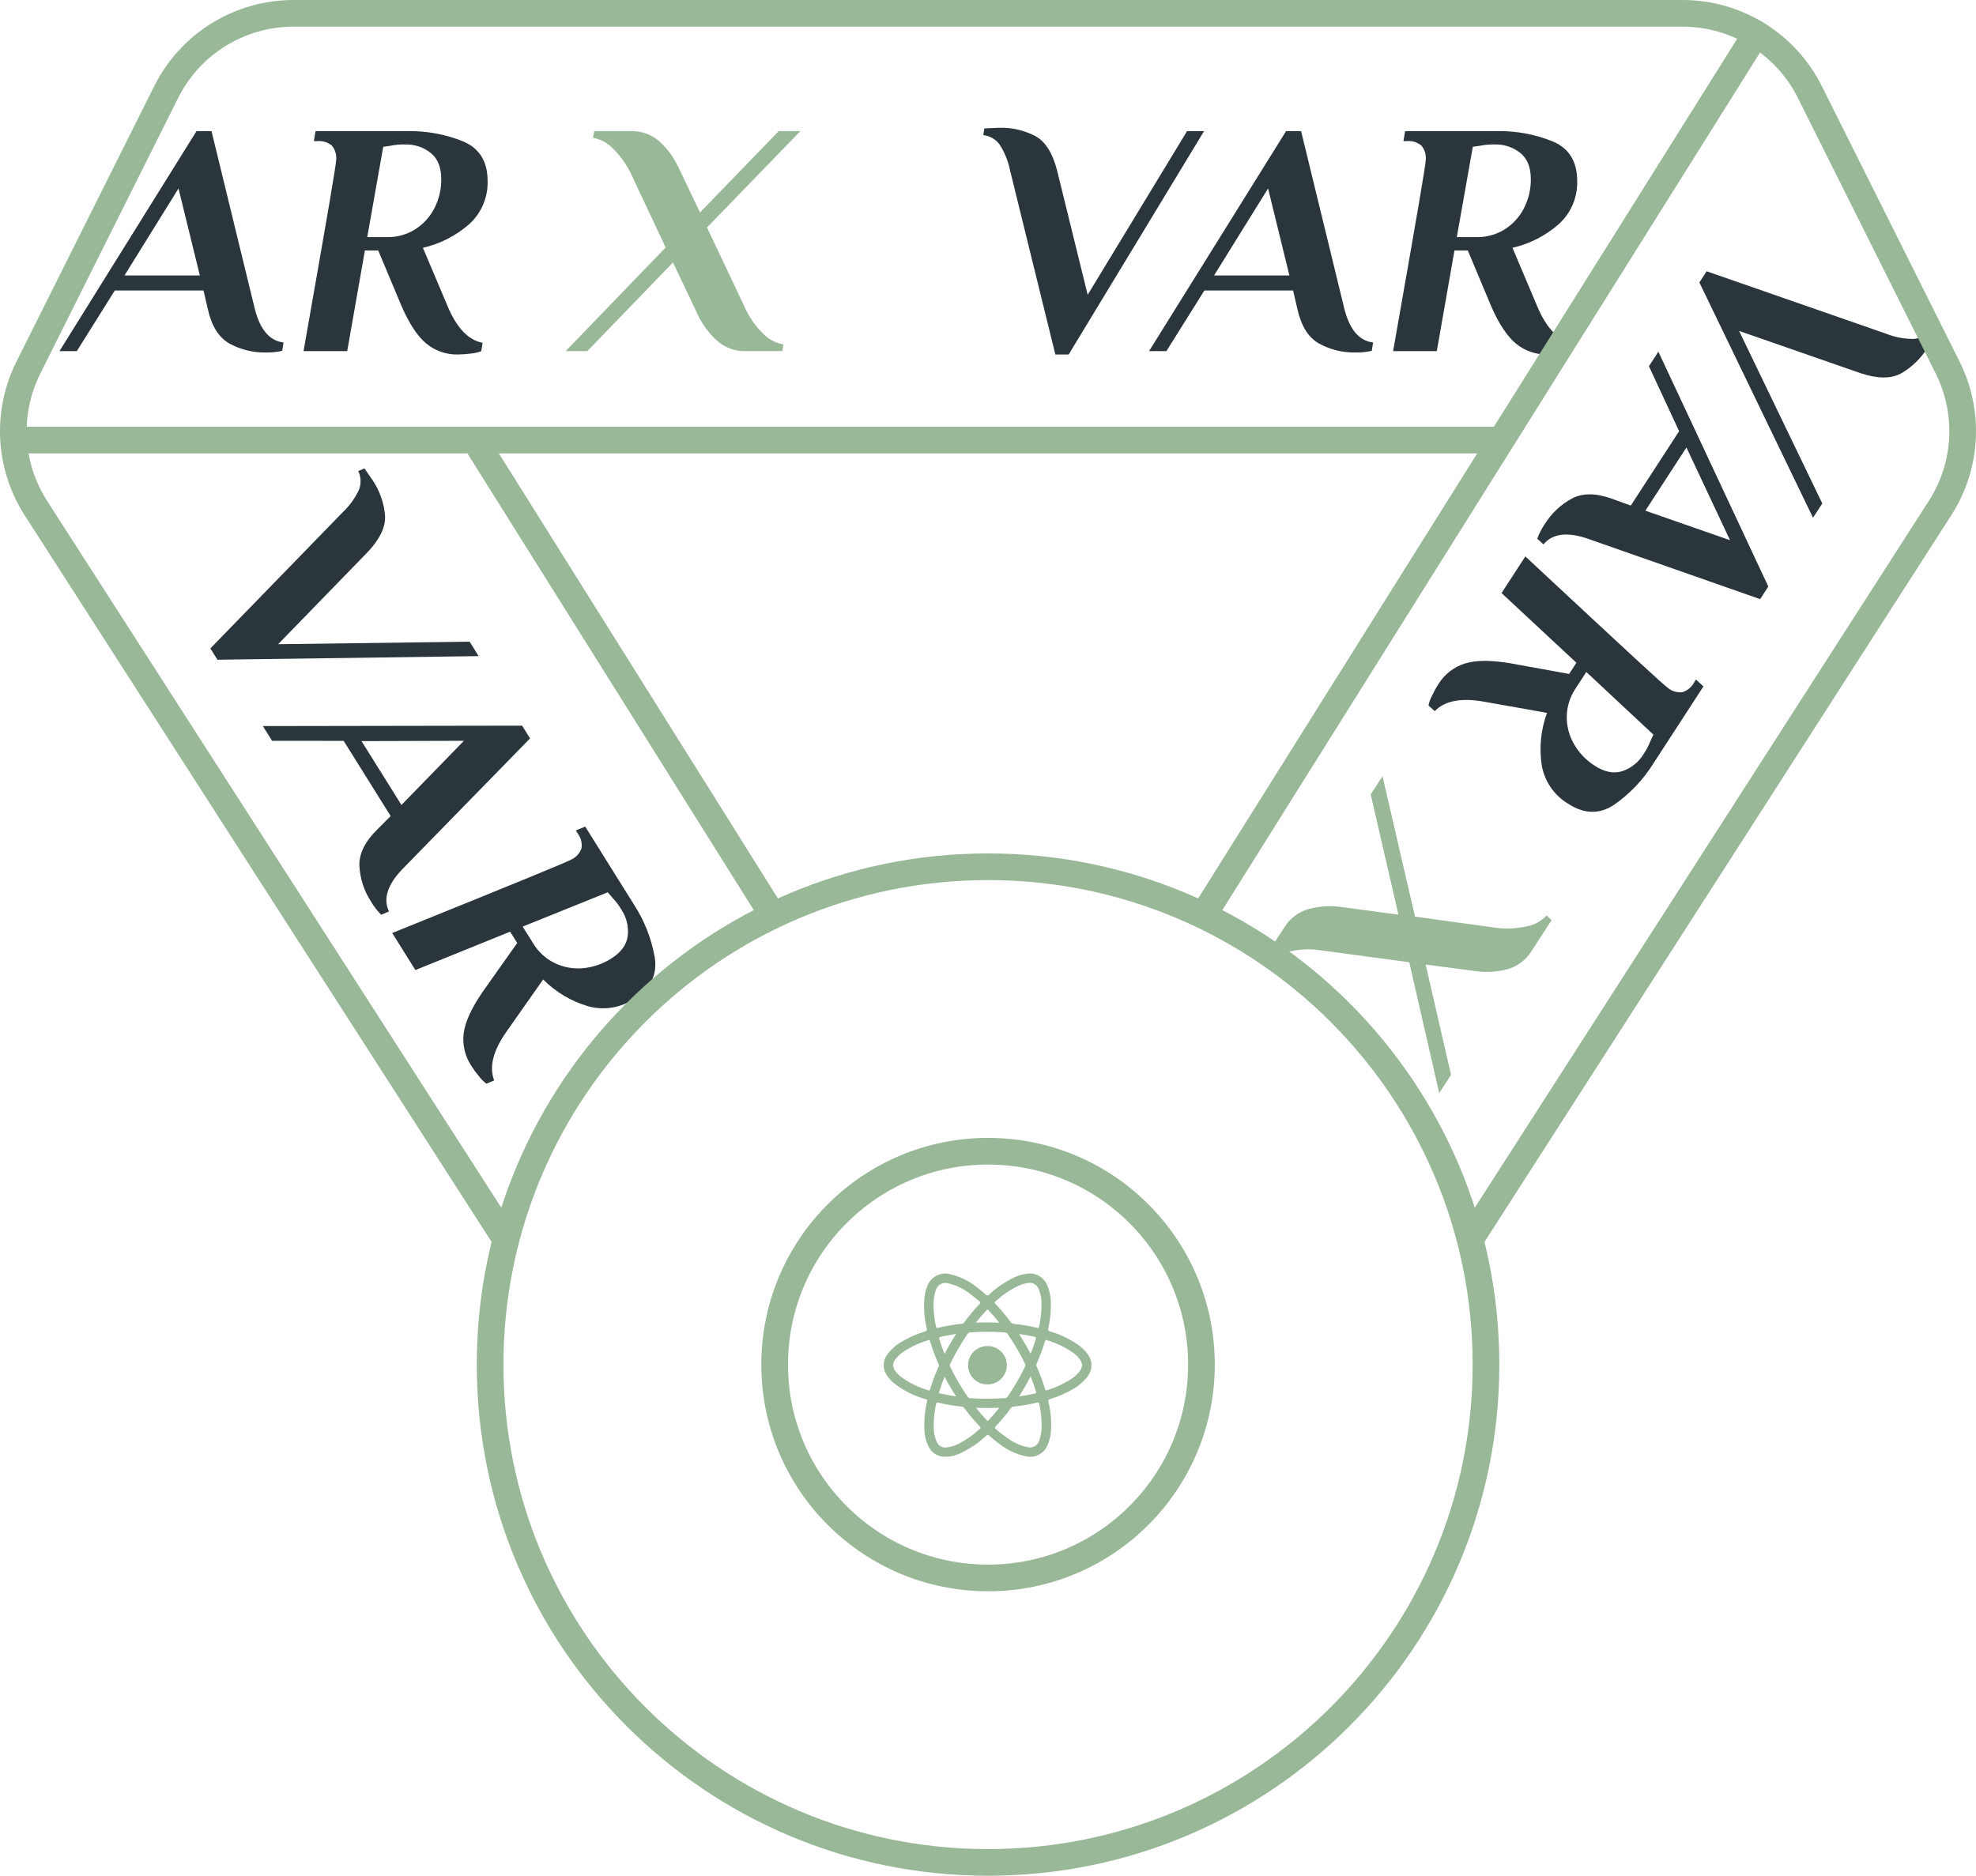
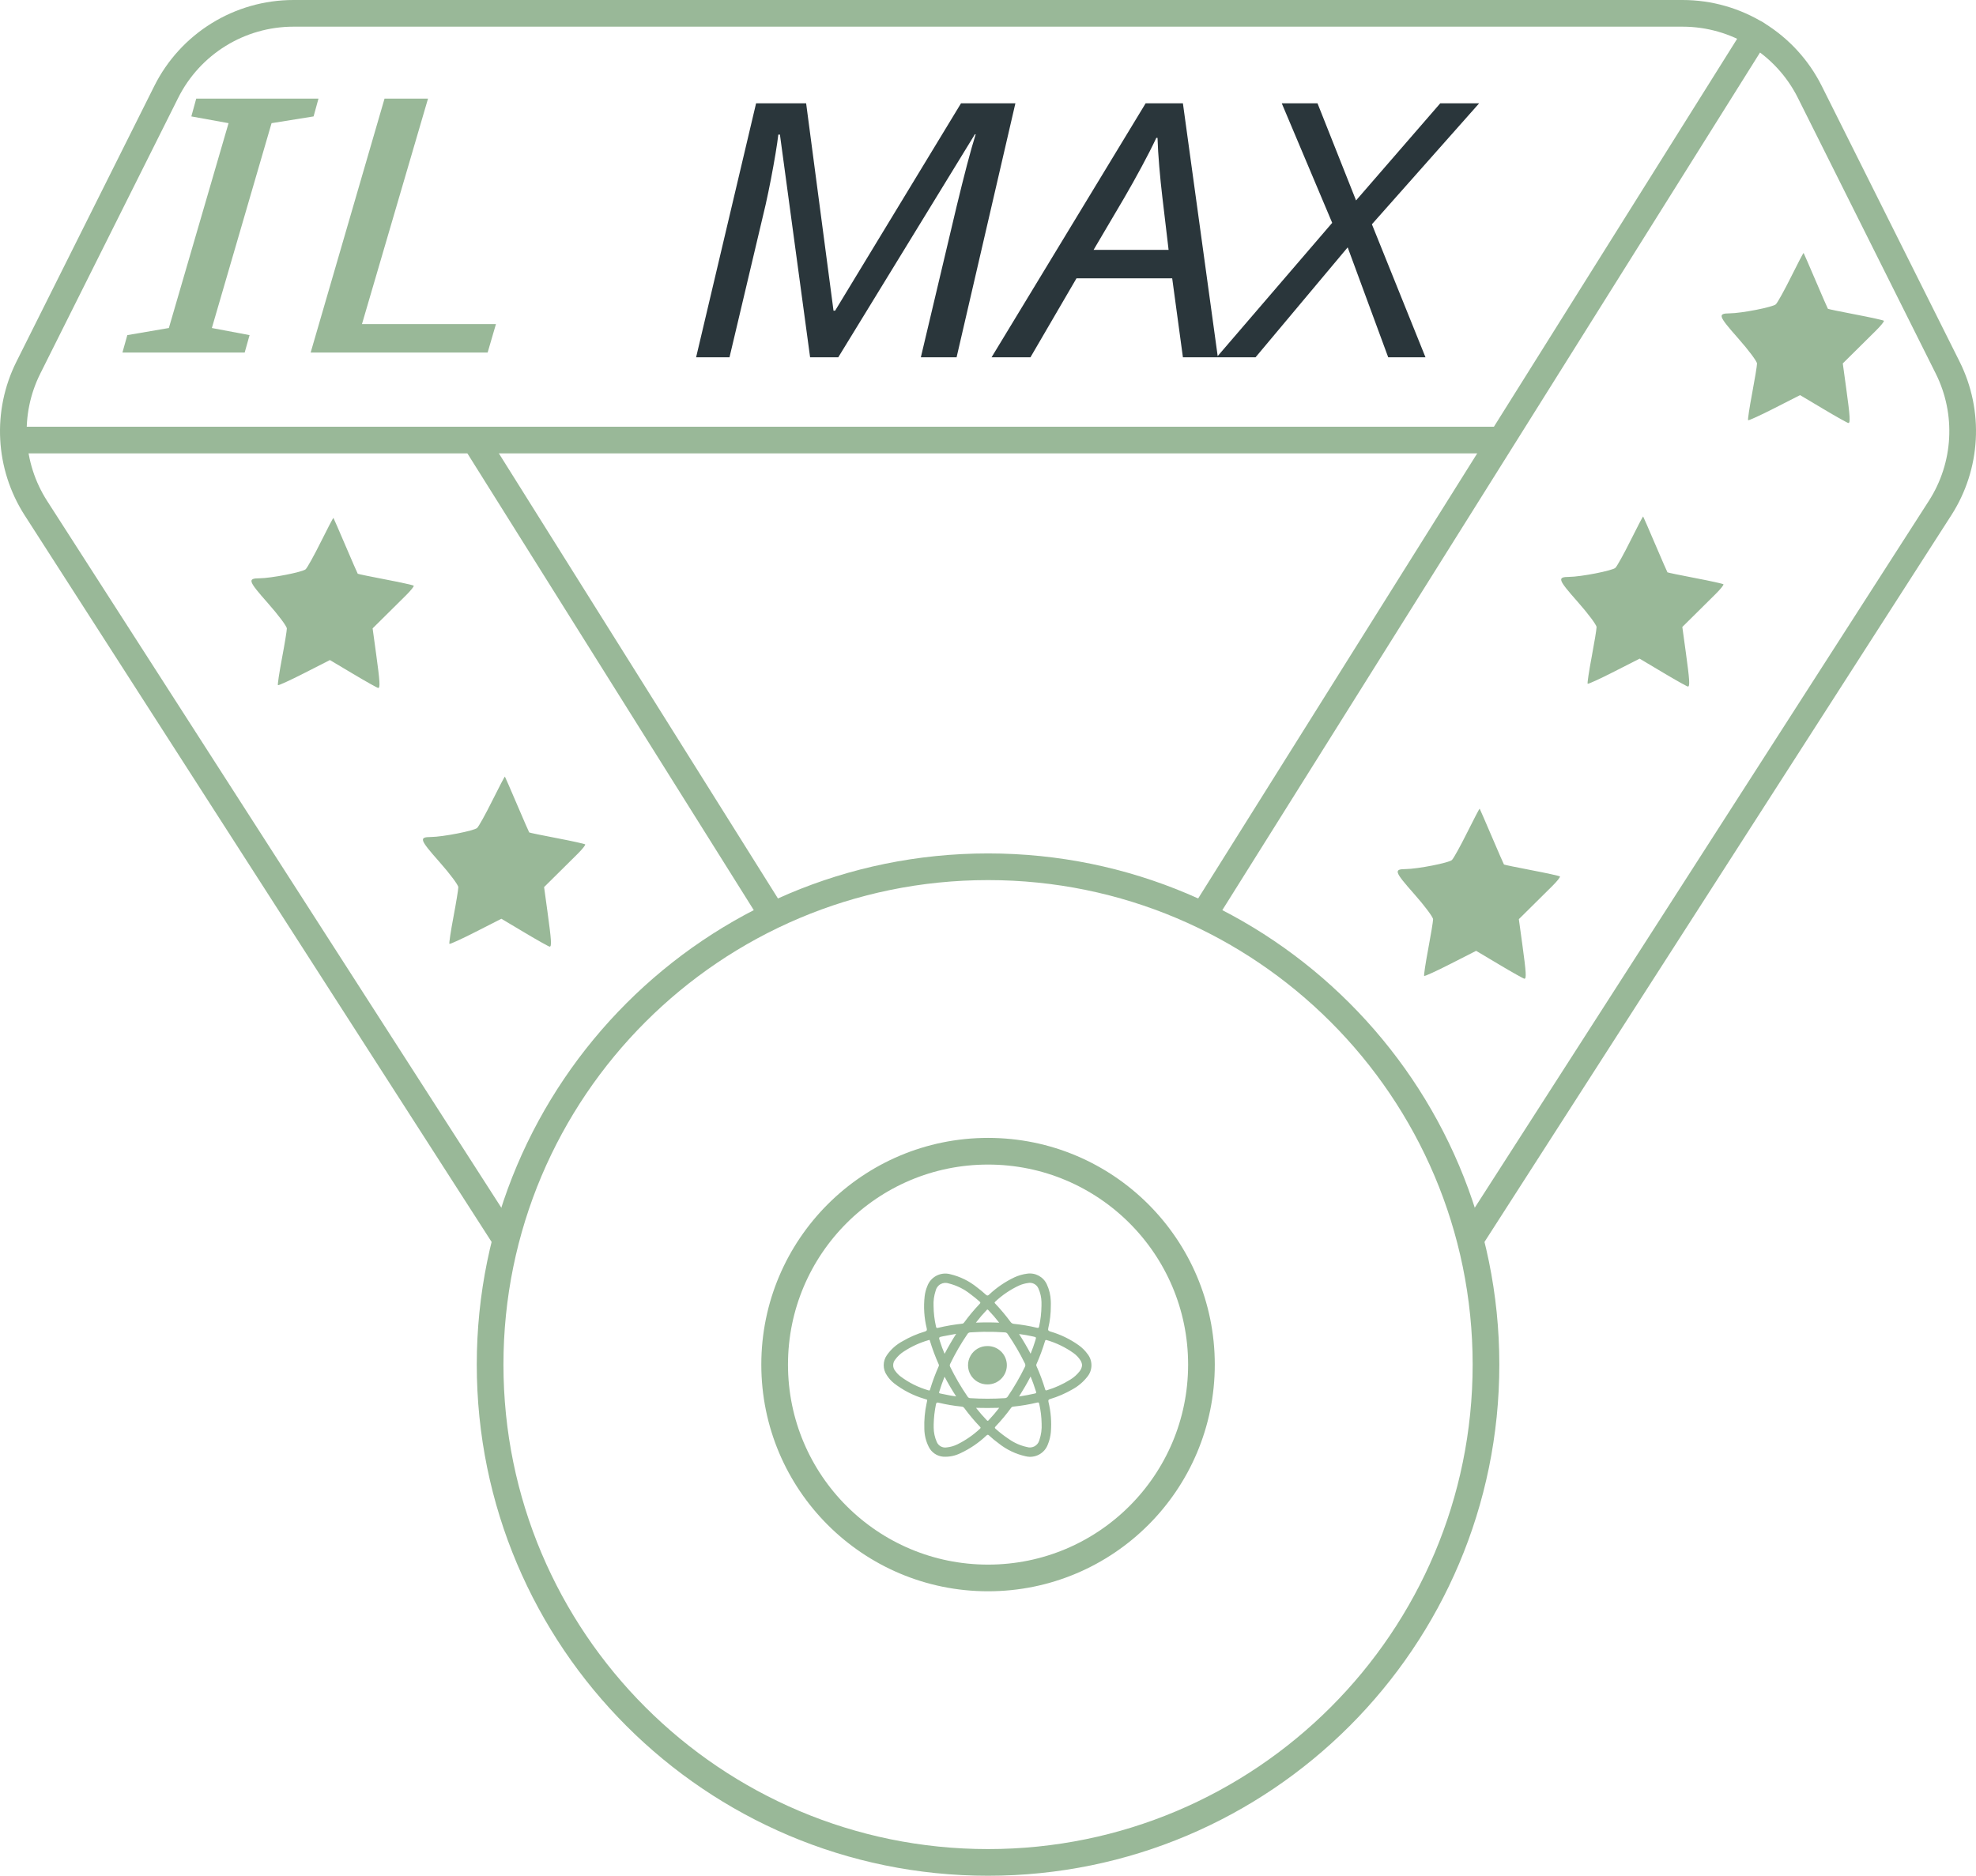
- <svg xmlns="http://www.w3.org/2000/svg" width="444.456" height="422">
-   <g data-name="Layer 2">
-     <g data-name="Layer 1">
-       <g data-name="Group 6241">
-         <g style="isolation:isolate" fill="#2a363b">
-           <path d="M77.083 115.246a16.521 16.521 0 003.69-5.135 5.282 5.282 0 00-.192-4.126l1.392-.604 1.837 2.655a16.742 16.742 0 012.802 8.022q.178 3.823-3.924 8.157l-20.13 20.717 43.075-.565 2.027 3.244-58.751.81-1.59-2.542zM80.84 194.843q-.17-4.094 3.987-8.197l3.045-3.052L77.3 166.676l-16.107-.016-2.067-3.307 58.313-.096 1.789 2.862-28.795 29.494q-4.96 5.224-2.941 9.446l-1.75.739a14.341 14.341 0 01-2.265-2.918 16.321 16.321 0 01-2.636-8.037zm.474-28.112l8.983 14.373 14.055-14.444zM104.3 232.45q.495-3.805 4.194-9.21l7.84-11.092-1.59-2.543-21.315 8.633-5.207-8.33q22.45-9.082 31.108-12.634 8.656-3.552 9.357-3.99a4.343 4.343 0 002.122-2.476 4.456 4.456 0 00-.89-3.335l-.397-.637 2.107-.875 10.97 17.555a31.794 31.794 0 014.667 11.853q.93 5.874-4.603 9.333a12.586 12.586 0 01-10.35 1.693 23.806 23.806 0 01-10.145-6.042l-8.188 11.663q-4.604 6.503-2.822 11.05l-1.75.74a8.16 8.16 0 01-1.618-1.598 22.207 22.207 0 01-1.8-2.456 10.8 10.8 0 01-1.69-7.303zm15.65-20.175a11.54 11.54 0 004.762 4.366 12.022 12.022 0 006.312 1.184 13.97 13.97 0 006.432-2.162q3.37-2.106 3.74-5.124a8.83 8.83 0 00-1.418-5.879 14.694 14.694 0 00-2.043-2.703l-1.027-1.216-19.143 7.719z" />
-         </g>
-         <g data-name="Group 5379">
-           <g data-name="VAR X" style="isolation:isolate">
-             <g style="isolation:isolate" fill="#2a363b">
-               <path d="M424.226 75.076a16.527 16.527 0 006.216 1.174 5.277 5.277 0 003.66-1.916l1.138 1.006-1.633 2.787a16.733 16.733 0 01-6.09 5.932q-3.391 1.776-9.055-.11l-27.294-9.499 18.715 38.822-2.084 3.209-25.564-52.934 1.635-2.517zM353.634 112.121q3.64-1.887 9.117.151l4.056 1.471 10.873-16.738-6.792-14.612 2.125-3.272 24.73 52.84-1.838 2.831-38.917-13.648q-6.831-2.29-9.807 1.325l-1.41-1.273a14.349 14.349 0 011.688-3.288 16.33 16.33 0 016.175-5.787zm25.692-11.452l-9.237 14.222 19.04 6.64zM329.447 149.289q3.659-1.16 10.124-.09l13.37 2.422 1.634-2.517-16.836-15.68 5.354-8.243q17.722 16.521 24.603 22.871 6.88 6.349 7.573 6.799a4.352 4.352 0 003.142.878 4.464 4.464 0 002.649-2.217l.408-.63 1.684 1.542-11.282 17.367a31.83 31.83 0 01-8.777 9.241q-4.934 3.325-10.41-.23a12.59 12.59 0 01-5.908-8.67 23.818 23.818 0 011.19-11.753l-14.035-2.496q-7.844-1.427-11.214 2.111l-1.409-1.274a8.141 8.141 0 01.765-2.143 21.983 21.983 0 011.467-2.67 10.796 10.796 0 015.908-4.618zm24.907 5.665a11.564 11.564 0 00-1.946 6.163 12.04 12.04 0 001.593 6.225 13.994 13.994 0 004.68 4.919q3.334 2.165 6.227 1.226a8.832 8.832 0 004.732-3.771 14.734 14.734 0 001.587-2.996l.67-1.444-15.091-14.097z" />
-             </g>
-             <path d="M318.273 206.229l17.99 2.47a19.508 19.508 0 006.71-.205 8.39 8.39 0 004.912-2.535l1.096 1.07-4.496 6.921a9.302 9.302 0 01-5.497 4.124 18.184 18.184 0 01-7.27.378l-11.048-1.45 5.707 24.824-2.657 4.09-6.74-29.433-19.824-2.676a18.628 18.628 0 00-6.743.184 8.435 8.435 0 00-4.88 2.556l-1.136-1.006 4.496-6.922a9.344 9.344 0 015.55-4.135 18.523 18.523 0 017.258-.43l12.84 1.72-6.232-27.045 2.657-4.09z" fill="#99b898" style="fill:#99b898" />
-           </g>
-           <g style="isolation:isolate" fill="#2a363b" data-name="VAR">
-             <path d="M227.174 38.275a16.542 16.542 0 00-2.4-5.85 5.28 5.28 0 00-3.6-2.025l.226-1.5 3.224-.15a16.738 16.738 0 018.288 1.875q3.336 1.875 4.837 7.65l6.9 28.05L267 29.5h3.826l-30.45 50.25h-3zM296.662 77.275q-3.564-2.025-4.837-7.725l-.975-4.2H270.9L262.35 79h-3.9l30.825-49.5h3.375l9.75 40.05q1.8 6.975 6.45 7.5l-.3 1.875a14.295 14.295 0 01-3.676.375 16.325 16.325 0 01-8.212-2.025zm-23.587-15.3h16.95l-4.8-19.575zM340.987 77.313q-2.964-2.437-5.588-8.438l-5.25-12.525h-3L323.174 79h-9.825q4.2-23.85 5.775-33.075 1.575-9.224 1.576-10.05a4.345 4.345 0 00-.976-3.112 4.458 4.458 0 00-3.3-1.013h-.75l.375-2.25h20.7a31.796 31.796 0 0112.525 2.325q5.474 2.325 5.475 8.85a12.588 12.588 0 01-4.05 9.675 23.816 23.816 0 01-10.5 5.4l5.55 13.125q3.075 7.35 7.875 8.25l-.3 1.875a8.156 8.156 0 01-2.212.525 22.138 22.138 0 01-3.037.225 10.798 10.798 0 01-7.088-2.438zm-8.813-23.963a11.547 11.547 0 006.225-1.725 12.024 12.024 0 004.35-4.725 13.983 13.983 0 001.576-6.6q0-3.974-2.364-5.888a8.829 8.829 0 00-5.737-1.912 14.708 14.708 0 00-3.375.3l-1.575.225-3.6 20.325z" />
-           </g>
-           <circle data-name="Ellipse 303" cx="222.239" cy="307" r="112" fill="none" stroke="#99b898" stroke-linecap="round" stroke-linejoin="round" stroke-width="6" />
-           <circle data-name="Ellipse 304" cx="222.239" cy="307" r="48" fill="none" stroke="#99b898" stroke-linecap="round" stroke-linejoin="round" stroke-width="6" />
-           <path data-name="Path 4446" d="M113.239 278L8.079 114.32a32 32 0 01-1.7-31.61l31-62A32 32 0 0166.019 3h312.44a32 32 0 0128.619 17.688l31 62a32 32 0 01-1.7 31.61L331.238 278" fill="none" stroke="#99b898" stroke-linecap="round" stroke-linejoin="round" stroke-width="6" />
-           <path data-name="Line 51" fill="none" stroke="#99b898" stroke-linecap="round" stroke-linejoin="round" stroke-width="6" d="M337.239 99h-334" />
-           <path data-name="Line 52" fill="none" stroke="#99b898" stroke-linecap="round" stroke-linejoin="round" stroke-width="6" d="M394.979 7.6L271.239 205" />
-           <path data-name="Line 53" fill="none" stroke="#99b898" stroke-linecap="round" stroke-linejoin="round" stroke-width="6" d="M106.789 99l66.45 106" />
-           <g data-name="Group 5612" fill="#99b898">
-             <path data-name="Path 12325" d="M236.358 293.77a21.156 21.156 0 01-.572 5.02c-.1.441-.012.62.442.764a21.224 21.224 0 016.364 3.062 8.749 8.749 0 012.017 1.99 4.078 4.078 0 01-.062 5.157 10.868 10.868 0 01-3.334 2.817 23.494 23.494 0 01-4.986 2.162c-.361.113-.49.219-.4.645a21.327 21.327 0 01.54 6.8 9.442 9.442 0 01-.68 2.786 4.241 4.241 0 01-4.973 2.656 14.8 14.8 0 01-6.08-2.9 22.625 22.625 0 01-2.158-1.775c-.23-.215-.36-.219-.6 0a21.824 21.824 0 01-5.835 3.978 7.72 7.72 0 01-3.93.785 3.984 3.984 0 01-3.222-2.23 9.256 9.256 0 01-.98-4.019 23.306 23.306 0 01.523-5.822c.177-.894.279-.674-.571-.961a20.625 20.625 0 01-6.8-3.506 7.473 7.473 0 01-1.587-1.78 3.961 3.961 0 01.018-4.536 10.064 10.064 0 013.515-3.12 22.694 22.694 0 015.03-2.183c.407-.124.507-.27.415-.691a20.6 20.6 0 01-.467-7.3 8.516 8.516 0 01.584-2.2 4.307 4.307 0 015.178-2.7 15.075 15.075 0 016.043 2.98 25.419 25.419 0 011.959 1.625c.295.27.458.233.729-.014a22.067 22.067 0 015.712-3.9 9.978 9.978 0 012.825-.812 4.2 4.2 0 014.44 2.387 9.629 9.629 0 01.894 3.74c.03.366.009.731.009 1.095zm-14.152 5.86c-1.321-.028-2.637.054-3.954.124a.759.759 0 00-.648.375 52.591 52.591 0 00-3.88 6.707.671.671 0 00-.01.651 52.436 52.436 0 003.935 6.733.679.679 0 00.568.329 59.206 59.206 0 007.807 0 .77.77 0 00.649-.373 53.555 53.555 0 003.858-6.662.8.8 0 00-.012-.786 52.325 52.325 0 00-3.862-6.6.753.753 0 00-.647-.374c-1.27-.064-2.54-.149-3.804-.124zm-12.195 20.825c0 .249-.014.5 0 .746a8.185 8.185 0 00.683 3.181 2.06 2.06 0 002.275 1.246 7.1 7.1 0 002.344-.669 21.182 21.182 0 005.119-3.536c.242-.214.1-.322-.04-.47a42.584 42.584 0 01-3.49-4.16.769.769 0 00-.576-.339 38.057 38.057 0 01-5.225-.883c-.343-.084-.506-.019-.576.353a25.015 25.015 0 00-.514 4.532zm24.247-26.658c0-.281.017-.564 0-.845a7.9 7.9 0 00-.69-3.079 2.1 2.1 0 00-2.388-1.219 7.57 7.57 0 00-1.92.538 20.386 20.386 0 00-5.4 3.647c-.27.235-.092.35.054.507a43.07 43.07 0 013.387 4.052 1 1 0 00.782.441 38.925 38.925 0 015.174.879c.3.073.41 0 .469-.294a23.15 23.15 0 00.53-4.627zm9.128 13.357a2.273 2.273 0 00-.34-1.076 5.9 5.9 0 00-1.564-1.655 20.013 20.013 0 00-6.032-2.929c-.24-.077-.322-.026-.39.2a43.573 43.573 0 01-1.927 5.205.528.528 0 00.014.469 43.437 43.437 0 011.937 5.2c.058.2.125.29.379.207a21.867 21.867 0 005.257-2.384 7.841 7.841 0 002.143-1.918 2.544 2.544 0 00.523-1.319zm-34.436-5.693c-.047.017-.093.037-.141.052a20.511 20.511 0 00-5.517 2.541 7.099 7.099 0 00-1.92 1.8 2.008 2.008 0 00.023 2.613 5.793 5.793 0 001.1 1.153 19.409 19.409 0 006.354 3.177c.276.09.3-.045.36-.238a44.498 44.498 0 011.9-5.118.526.526 0 00.043-.47 44.382 44.382 0 01-1.984-5.3c-.033-.093-.037-.251-.218-.209zm25.34 18.846a21.885 21.885 0 00-.54-4.476c-.055-.28-.152-.367-.46-.291a39.191 39.191 0 01-5.368.912.648.648 0 00-.5.282 41.73 41.73 0 01-3.507 4.2c-.237.248-.154.361.055.543a25.82 25.82 0 003.043 2.339 11.038 11.038 0 003.957 1.723 2.2 2.2 0 002.771-1.414c.017-.053.033-.107.046-.16a9.76 9.76 0 00.503-3.657zm-24.307-26.517a21.494 21.494 0 00.542 4.624c.046.223.1.412.412.331a42.878 42.878 0 015.466-.945.6.6 0 00.449-.264 42.434 42.434 0 013.51-4.206c.2-.208.189-.328-.023-.512-.666-.578-1.34-1.148-2.056-1.664a12.744 12.744 0 00-4.84-2.4 2.267 2.267 0 00-3 1.66 9.407 9.407 0 00-.46 3.376zm14.758 3.778a35.081 35.081 0 00-2.465-2.853c-.113-.12-.2-.144-.323-.011a34.458 34.458 0 00-2.448 2.861 59.32 59.32 0 015.236.004zm.014 19.156c-1.771.061-3.44.043-5.222.007a37.321 37.321 0 002.45 2.82c.214.22.312.042.429-.084a34.572 34.572 0 002.343-2.742zm7.05-7.045c-.8 1.564-1.654 3-2.593 4.5 1.284-.2 2.443-.417 3.6-.679.283-.064.29-.191.218-.419-.36-1.119-.734-2.229-1.224-3.4zm-16.73-9.6c-1.087.2-2.034.377-2.98.559-.976.188-.985.2-.673 1.123a26.094 26.094 0 001.047 2.811 59.842 59.842 0 012.602-4.495zm14.139.045a60.556 60.556 0 012.6 4.434c.42-1.037.77-2.015 1.07-3.012.213-.7.217-.713-.5-.863a31.867 31.867 0 00-3.171-.56zm-16.756 9.6a43.693 43.693 0 00-1.208 3.424c-.082.262.027.313.237.354.768.15 1.533.314 2.3.462.392.075.79.127 1.279.2a55.678 55.678 0 01-2.61-4.441z" />
-             <path data-name="Path 12326" d="M226.47 307.124a4.328 4.328 0 01-4.322 4.334h-.024a4.314 4.314 0 11-.022-8.627h.04a4.316 4.316 0 014.328 4.293z" />
-           </g>
-           <g data-name="AR X" style="isolation:isolate">
-             <g style="isolation:isolate" fill="#2a363b">
-               <path d="M51.587 77.275q-3.563-2.025-4.837-7.725l-.975-4.2h-19.95L17.275 79h-3.9L44.2 29.5h3.375l9.75 40.05q1.8 6.975 6.45 7.5l-.3 1.875a14.294 14.294 0 01-3.675.375 16.327 16.327 0 01-8.213-2.025zM28 61.975h16.95L40.15 42.4zM95.91 77.313q-2.962-2.437-5.586-8.438l-5.25-12.525h-3L78.098 79h-9.824q4.199-23.85 5.775-33.075 1.574-9.224 1.575-10.05a4.347 4.347 0 00-.975-3.112 4.458 4.458 0 00-3.3-1.013h-.75l.374-2.25h20.7a31.799 31.799 0 0112.526 2.325q5.474 2.325 5.475 8.85a12.587 12.587 0 01-4.05 9.675 23.814 23.814 0 01-10.5 5.4l5.55 13.125q3.074 7.35 7.875 8.25l-.3 1.875a8.146 8.146 0 01-2.213.525 22.133 22.133 0 01-3.037.225 10.799 10.799 0 01-7.088-2.438zM87.099 53.35a11.55 11.55 0 006.226-1.725 12.027 12.027 0 004.35-4.725 13.983 13.983 0 001.575-6.6q0-3.974-2.363-5.888a8.83 8.83 0 00-5.737-1.912 14.703 14.703 0 00-3.375.3l-1.575.225-3.6 20.325z" />
-             </g>
-             <path d="M149.724 55.675l-7.726-16.425a19.505 19.505 0 00-3.825-5.513 8.392 8.392 0 00-4.8-2.737l.3-1.5h8.25a9.29 9.29 0 016.45 2.362 18.171 18.171 0 014.276 5.888l4.8 10.05 17.7-18.3h4.875l-21 21.675 8.55 18.075a18.62 18.62 0 003.825 5.55 8.435 8.435 0 004.8 2.7l-.225 1.5h-8.25a9.335 9.335 0 01-6.488-2.4 18.513 18.513 0 01-4.313-5.85l-5.55-11.7L132.1 79h-4.875z" fill="#99b898" style="fill:#99b898" />
+ <svg xmlns="http://www.w3.org/2000/svg" width="444.456" height="422" version="1.1" id="svg157">
+   <defs id="defs161">
+     <font horiz-adv-x="1024" id="font2211">
+       <font-face units-per-em="1024" id="font-face2213" font-family="SVGFont 1" />
+       <missing-glyph d="M0,0h1000v1024h-1000z" id="missing-glyph2215" />
+     </font>
+   </defs>
+   <g data-name="Layer 2" id="g155">
+     <g data-name="Layer 1" id="g153">
+       <g data-name="Group 6241" id="g151">
+         <g data-name="Group 5379" id="g149">
+           <circle data-name="Ellipse 303" cx="222.239" cy="307" r="112" fill="none" stroke="#99b898" stroke-linecap="round" stroke-linejoin="round" stroke-width="6" id="circle123" />
+           <circle data-name="Ellipse 304" cx="222.239" cy="307" r="48" fill="none" stroke="#99b898" stroke-linecap="round" stroke-linejoin="round" stroke-width="6" id="circle125" />
+           <path data-name="Path 4446" d="M113.239 278L8.079 114.32a32 32 0 01-1.7-31.61l31-62A32 32 0 0166.019 3h312.44a32 32 0 0128.619 17.688l31 62a32 32 0 01-1.7 31.61L331.238 278" fill="none" stroke="#99b898" stroke-linecap="round" stroke-linejoin="round" stroke-width="6" id="path127" />
+           <path data-name="Line 51" fill="none" stroke="#99b898" stroke-linecap="round" stroke-linejoin="round" stroke-width="6" d="M337.239 99h-334" id="path129" />
+           <path data-name="Line 52" fill="none" stroke="#99b898" stroke-linecap="round" stroke-linejoin="round" stroke-width="6" d="M394.979 7.6L271.239 205" id="path131" />
+           <path data-name="Line 53" fill="none" stroke="#99b898" stroke-linecap="round" stroke-linejoin="round" stroke-width="6" d="M106.789 99l66.45 106" id="path133" />
+           <g data-name="Group 5612" fill="#99b898" id="g139">
+             <path data-name="Path 12325" d="M236.358 293.77a21.156 21.156 0 01-.572 5.02c-.1.441-.012.62.442.764a21.224 21.224 0 016.364 3.062 8.749 8.749 0 012.017 1.99 4.078 4.078 0 01-.062 5.157 10.868 10.868 0 01-3.334 2.817 23.494 23.494 0 01-4.986 2.162c-.361.113-.49.219-.4.645a21.327 21.327 0 01.54 6.8 9.442 9.442 0 01-.68 2.786 4.241 4.241 0 01-4.973 2.656 14.8 14.8 0 01-6.08-2.9 22.625 22.625 0 01-2.158-1.775c-.23-.215-.36-.219-.6 0a21.824 21.824 0 01-5.835 3.978 7.72 7.72 0 01-3.93.785 3.984 3.984 0 01-3.222-2.23 9.256 9.256 0 01-.98-4.019 23.306 23.306 0 01.523-5.822c.177-.894.279-.674-.571-.961a20.625 20.625 0 01-6.8-3.506 7.473 7.473 0 01-1.587-1.78 3.961 3.961 0 01.018-4.536 10.064 10.064 0 013.515-3.12 22.694 22.694 0 015.03-2.183c.407-.124.507-.27.415-.691a20.6 20.6 0 01-.467-7.3 8.516 8.516 0 01.584-2.2 4.307 4.307 0 015.178-2.7 15.075 15.075 0 016.043 2.98 25.419 25.419 0 011.959 1.625c.295.27.458.233.729-.014a22.067 22.067 0 015.712-3.9 9.978 9.978 0 012.825-.812 4.2 4.2 0 014.44 2.387 9.629 9.629 0 01.894 3.74c.03.366.009.731.009 1.095zm-14.152 5.86c-1.321-.028-2.637.054-3.954.124a.759.759 0 00-.648.375 52.591 52.591 0 00-3.88 6.707.671.671 0 00-.01.651 52.436 52.436 0 003.935 6.733.679.679 0 00.568.329 59.206 59.206 0 007.807 0 .77.77 0 00.649-.373 53.555 53.555 0 003.858-6.662.8.8 0 00-.012-.786 52.325 52.325 0 00-3.862-6.6.753.753 0 00-.647-.374c-1.27-.064-2.54-.149-3.804-.124zm-12.195 20.825c0 .249-.014.5 0 .746a8.185 8.185 0 00.683 3.181 2.06 2.06 0 002.275 1.246 7.1 7.1 0 002.344-.669 21.182 21.182 0 005.119-3.536c.242-.214.1-.322-.04-.47a42.584 42.584 0 01-3.49-4.16.769.769 0 00-.576-.339 38.057 38.057 0 01-5.225-.883c-.343-.084-.506-.019-.576.353a25.015 25.015 0 00-.514 4.532zm24.247-26.658c0-.281.017-.564 0-.845a7.9 7.9 0 00-.69-3.079 2.1 2.1 0 00-2.388-1.219 7.57 7.57 0 00-1.92.538 20.386 20.386 0 00-5.4 3.647c-.27.235-.092.35.054.507a43.07 43.07 0 013.387 4.052 1 1 0 00.782.441 38.925 38.925 0 015.174.879c.3.073.41 0 .469-.294a23.15 23.15 0 00.53-4.627zm9.128 13.357a2.273 2.273 0 00-.34-1.076 5.9 5.9 0 00-1.564-1.655 20.013 20.013 0 00-6.032-2.929c-.24-.077-.322-.026-.39.2a43.573 43.573 0 01-1.927 5.205.528.528 0 00.014.469 43.437 43.437 0 011.937 5.2c.058.2.125.29.379.207a21.867 21.867 0 005.257-2.384 7.841 7.841 0 002.143-1.918 2.544 2.544 0 00.523-1.319zm-34.436-5.693c-.047.017-.093.037-.141.052a20.511 20.511 0 00-5.517 2.541 7.099 7.099 0 00-1.92 1.8 2.008 2.008 0 00.023 2.613 5.793 5.793 0 001.1 1.153 19.409 19.409 0 006.354 3.177c.276.09.3-.045.36-.238a44.498 44.498 0 011.9-5.118.526.526 0 00.043-.47 44.382 44.382 0 01-1.984-5.3c-.033-.093-.037-.251-.218-.209zm25.34 18.846a21.885 21.885 0 00-.54-4.476c-.055-.28-.152-.367-.46-.291a39.191 39.191 0 01-5.368.912.648.648 0 00-.5.282 41.73 41.73 0 01-3.507 4.2c-.237.248-.154.361.055.543a25.82 25.82 0 003.043 2.339 11.038 11.038 0 003.957 1.723 2.2 2.2 0 002.771-1.414c.017-.053.033-.107.046-.16a9.76 9.76 0 00.503-3.657zm-24.307-26.517a21.494 21.494 0 00.542 4.624c.046.223.1.412.412.331a42.878 42.878 0 015.466-.945.6.6 0 00.449-.264 42.434 42.434 0 013.51-4.206c.2-.208.189-.328-.023-.512-.666-.578-1.34-1.148-2.056-1.664a12.744 12.744 0 00-4.84-2.4 2.267 2.267 0 00-3 1.66 9.407 9.407 0 00-.46 3.376zm14.758 3.778a35.081 35.081 0 00-2.465-2.853c-.113-.12-.2-.144-.323-.011a34.458 34.458 0 00-2.448 2.861 59.32 59.32 0 015.236.004zm.014 19.156c-1.771.061-3.44.043-5.222.007a37.321 37.321 0 002.45 2.82c.214.22.312.042.429-.084a34.572 34.572 0 002.343-2.742zm7.05-7.045c-.8 1.564-1.654 3-2.593 4.5 1.284-.2 2.443-.417 3.6-.679.283-.064.29-.191.218-.419-.36-1.119-.734-2.229-1.224-3.4zm-16.73-9.6c-1.087.2-2.034.377-2.98.559-.976.188-.985.2-.673 1.123a26.094 26.094 0 001.047 2.811 59.842 59.842 0 012.602-4.495zm14.139.045a60.556 60.556 0 012.6 4.434c.42-1.037.77-2.015 1.07-3.012.213-.7.217-.713-.5-.863a31.867 31.867 0 00-3.171-.56zm-16.756 9.6a43.693 43.693 0 00-1.208 3.424c-.082.262.027.313.237.354.768.15 1.533.314 2.3.462.392.075.79.127 1.279.2a55.678 55.678 0 01-2.61-4.441z" id="path135" />
+             <path data-name="Path 12326" d="M226.47 307.124a4.328 4.328 0 01-4.322 4.334h-.024a4.314 4.314 0 11-.022-8.627h.04a4.316 4.316 0 014.328 4.293z" id="path137" />
          </g>
        </g>
      </g>
    </g>
+     <text xml:space="preserve" style="font-style:normal;font-weight:normal;font-size:84.524px;line-height:1.25;font-family:sans-serif;opacity:1;fill:#99b898;fill-opacity:1;stroke:none;stroke-width:1.057" x="144.822" y="84.924" id="text12213-0" transform="scale(1.056548,0.9464781)">
+       <tspan x="144.822" y="84.924" style="font-style:italic;font-variant:normal;font-weight:normal;font-stretch:normal;font-size:84.524px;font-family:sans-serif;-inkscape-font-specification:'sans-serif Italic';fill:#2a363b;fill-opacity:1;stroke-width:1.057" id="tspan98749-4">MAX</tspan>
+       <tspan x="144.822" y="190.579" style="font-style:italic;font-variant:normal;font-weight:normal;font-stretch:normal;font-size:84.524px;font-family:sans-serif;-inkscape-font-specification:'sans-serif Italic';fill:#99b898;fill-opacity:1;stroke-width:1.057" id="tspan111723-1" />
+     </text>
+     <text xml:space="preserve" style="font-style:normal;font-weight:normal;font-size:93.795px;line-height:1.25;font-family:sans-serif;fill:#99b898;fill-opacity:1;stroke:none;stroke-width:1.172" x="25.364" y="92.991" id="text12213" transform="scale(1.172438,0.8529237)">
+       <tspan x="25.364" y="92.991" style="font-style:italic;font-variant:normal;font-weight:normal;font-stretch:normal;font-size:93.795px;font-family:sans-serif;-inkscape-font-specification:'sans-serif Italic';fill:#99b898;fill-opacity:1;stroke-width:1.172" id="tspan98749">IL</tspan>
+       <tspan x="25.364" y="210.234" style="font-style:italic;font-variant:normal;font-weight:normal;font-stretch:normal;font-size:93.795px;font-family:sans-serif;-inkscape-font-specification:'sans-serif Italic';fill:#99b898;fill-opacity:1;stroke-width:1.172" id="tspan111723" />
+     </text>
+     <text xml:space="preserve" style="font-style:normal;font-weight:normal;font-size:80px;line-height:1.25;font-family:sans-serif;fill:#99b898;fill-opacity:1;stroke:none" x="166.641" y="77.317" id="text12213-5">
+       <tspan id="tspan12211-8" x="166.641" y="77.317" style="font-size:80px;fill:#99b898;fill-opacity:1" />
+     </text>
+     <text xml:space="preserve" style="font-style:normal;font-weight:normal;font-size:40px;line-height:1.25;font-family:sans-serif;fill:#000000;fill-opacity:1;stroke:none" x="234.11" y="65.458" id="text19105">
+       <tspan id="tspan19103" x="234.11" y="65.458" />
+     </text>
+     <text xml:space="preserve" style="font-style:normal;font-weight:normal;font-size:40px;line-height:1.25;font-family:sans-serif;fill:#000000;fill-opacity:1;stroke:none" x="192.62" y="71.587" id="text109979">
+       <tspan id="tspan109977" x="192.62" y="71.587" />
+     </text>
+     <path style="fill:#99b898;fill-opacity:1;stroke-width:0;stroke-miterlimit:4;stroke-dasharray:none" d="m 410.152,92.029 -5.269,-3.137 -5.746,2.928 c -3.16,1.611 -5.834,2.834 -5.941,2.719 -0.107,-0.115 0.3,-2.83 0.905,-6.032 0.605,-3.203 1.1,-6.221 1.1,-6.708 0,-0.495 -1.882,-3.015 -4.271,-5.718 -4.433,-5.017 -4.619,-5.562 -1.906,-5.583 2.688,-0.02 9.763,-1.406 10.416,-2.04 0.376,-0.365 1.912,-3.136 3.414,-6.158 1.501,-3.022 2.773,-5.447 2.825,-5.389 0.053,0.058 1.28,2.881 2.727,6.273 1.447,3.392 2.68,6.221 2.74,6.287 0.06,0.065 2.869,0.646 6.242,1.291 3.374,0.645 6.23,1.275 6.347,1.401 0.117,0.126 -0.651,1.087 -1.707,2.136 -1.056,1.049 -3.184,3.158 -4.728,4.686 l -2.808,2.779 0.78,5.674 c 0.868,6.312 0.955,7.73 0.476,7.73 -0.18,0 -2.698,-1.412 -5.596,-3.137 z" id="path249337-2-0" />
+     <path style="fill:#99b898;fill-opacity:1;stroke-width:0;stroke-miterlimit:4;stroke-dasharray:none" d="m 337.29,217.052 -5.269,-3.137 -5.746,2.928 c -3.16,1.611 -5.834,2.834 -5.941,2.719 -0.107,-0.115 0.3,-2.83 0.905,-6.032 0.605,-3.203 1.1,-6.221 1.1,-6.708 0,-0.495 -1.882,-3.015 -4.271,-5.718 -4.433,-5.017 -4.619,-5.562 -1.906,-5.583 2.688,-0.02 9.763,-1.406 10.416,-2.04 0.376,-0.365 1.912,-3.136 3.414,-6.158 1.501,-3.022 2.773,-5.447 2.825,-5.389 0.053,0.058 1.28,2.881 2.727,6.273 1.447,3.392 2.68,6.221 2.74,6.287 0.06,0.065 2.869,0.646 6.242,1.291 3.374,0.645 6.23,1.275 6.347,1.401 0.117,0.126 -0.651,1.087 -1.707,2.136 -1.056,1.049 -3.184,3.158 -4.728,4.686 l -2.808,2.779 0.78,5.674 c 0.868,6.312 0.955,7.73 0.476,7.73 -0.18,0 -2.698,-1.412 -5.596,-3.137 z" id="path249337-2-0-4" />
+     <path style="fill:#99b898;fill-opacity:1;stroke-width:0;stroke-miterlimit:4;stroke-dasharray:none" d="m 118.04,209.836 -5.269,-3.137 -5.746,2.928 c -3.16,1.611 -5.834,2.834 -5.941,2.719 -0.107,-0.115 0.3,-2.83 0.905,-6.032 0.605,-3.203 1.1,-6.221 1.1,-6.708 0,-0.495 -1.882,-3.015 -4.271,-5.718 -4.433,-5.017 -4.619,-5.562 -1.906,-5.583 2.688,-0.02 9.763,-1.406 10.416,-2.04 0.376,-0.365 1.912,-3.136 3.414,-6.158 1.501,-3.022 2.773,-5.447 2.825,-5.389 0.053,0.058 1.28,2.881 2.727,6.273 1.447,3.392 2.68,6.221 2.74,6.287 0.06,0.065 2.869,0.646 6.242,1.291 3.374,0.645 6.23,1.275 6.347,1.401 0.117,0.126 -0.651,1.087 -1.707,2.136 -1.056,1.049 -3.184,3.158 -4.728,4.686 l -2.808,2.779 0.78,5.674 c 0.868,6.312 0.955,7.73 0.476,7.73 -0.18,0 -2.698,-1.412 -5.596,-3.137 z" id="path249337-2-0-1" />
+     <path style="fill:#99b898;fill-opacity:1;stroke-width:0;stroke-miterlimit:4;stroke-dasharray:none" d="m 79.471,151.634 -5.269,-3.137 -5.746,2.928 c -3.16,1.611 -5.834,2.834 -5.941,2.719 -0.107,-0.115 0.3,-2.83 0.905,-6.032 0.605,-3.203 1.1,-6.221 1.1,-6.708 0,-0.495 -1.882,-3.015 -4.271,-5.718 -4.433,-5.017 -4.619,-5.562 -1.906,-5.583 2.688,-0.02 9.763,-1.406 10.416,-2.04 0.376,-0.365 1.912,-3.136 3.414,-6.158 1.501,-3.022 2.773,-5.447 2.825,-5.389 0.053,0.058 1.28,2.881 2.727,6.273 1.447,3.392 2.68,6.221 2.74,6.287 0.06,0.065 2.869,0.646 6.242,1.291 3.374,0.645 6.23,1.275 6.347,1.401 0.117,0.126 -0.651,1.087 -1.707,2.136 -1.056,1.049 -3.184,3.158 -4.728,4.686 l -2.808,2.779 0.78,5.674 c 0.868,6.312 0.955,7.73 0.476,7.73 -0.18,0 -2.698,-1.412 -5.596,-3.137 z" id="path249337-2-0-5" />
+     <path style="fill:#99b898;fill-opacity:1;stroke-width:0;stroke-miterlimit:4;stroke-dasharray:none" d="m 374.061,151.317 -5.269,-3.137 -5.746,2.928 c -3.16,1.611 -5.834,2.834 -5.941,2.719 -0.107,-0.115 0.3,-2.83 0.905,-6.032 0.605,-3.203 1.1,-6.221 1.1,-6.708 0,-0.495 -1.882,-3.015 -4.271,-5.718 -4.433,-5.017 -4.619,-5.562 -1.906,-5.583 2.688,-0.02 9.763,-1.406 10.416,-2.04 0.376,-0.365 1.912,-3.136 3.414,-6.158 1.501,-3.022 2.773,-5.447 2.825,-5.389 0.053,0.058 1.28,2.881 2.727,6.273 1.447,3.392 2.68,6.221 2.74,6.287 0.06,0.065 2.869,0.646 6.242,1.291 3.374,0.645 6.23,1.275 6.347,1.401 0.117,0.126 -0.651,1.087 -1.707,2.136 -1.056,1.049 -3.184,3.158 -4.728,4.686 l -2.808,2.779 0.78,5.674 c 0.868,6.312 0.955,7.73 0.476,7.73 -0.18,0 -2.698,-1.412 -5.596,-3.137 z" id="path249337-2-0-0" />
  </g>
</svg>
